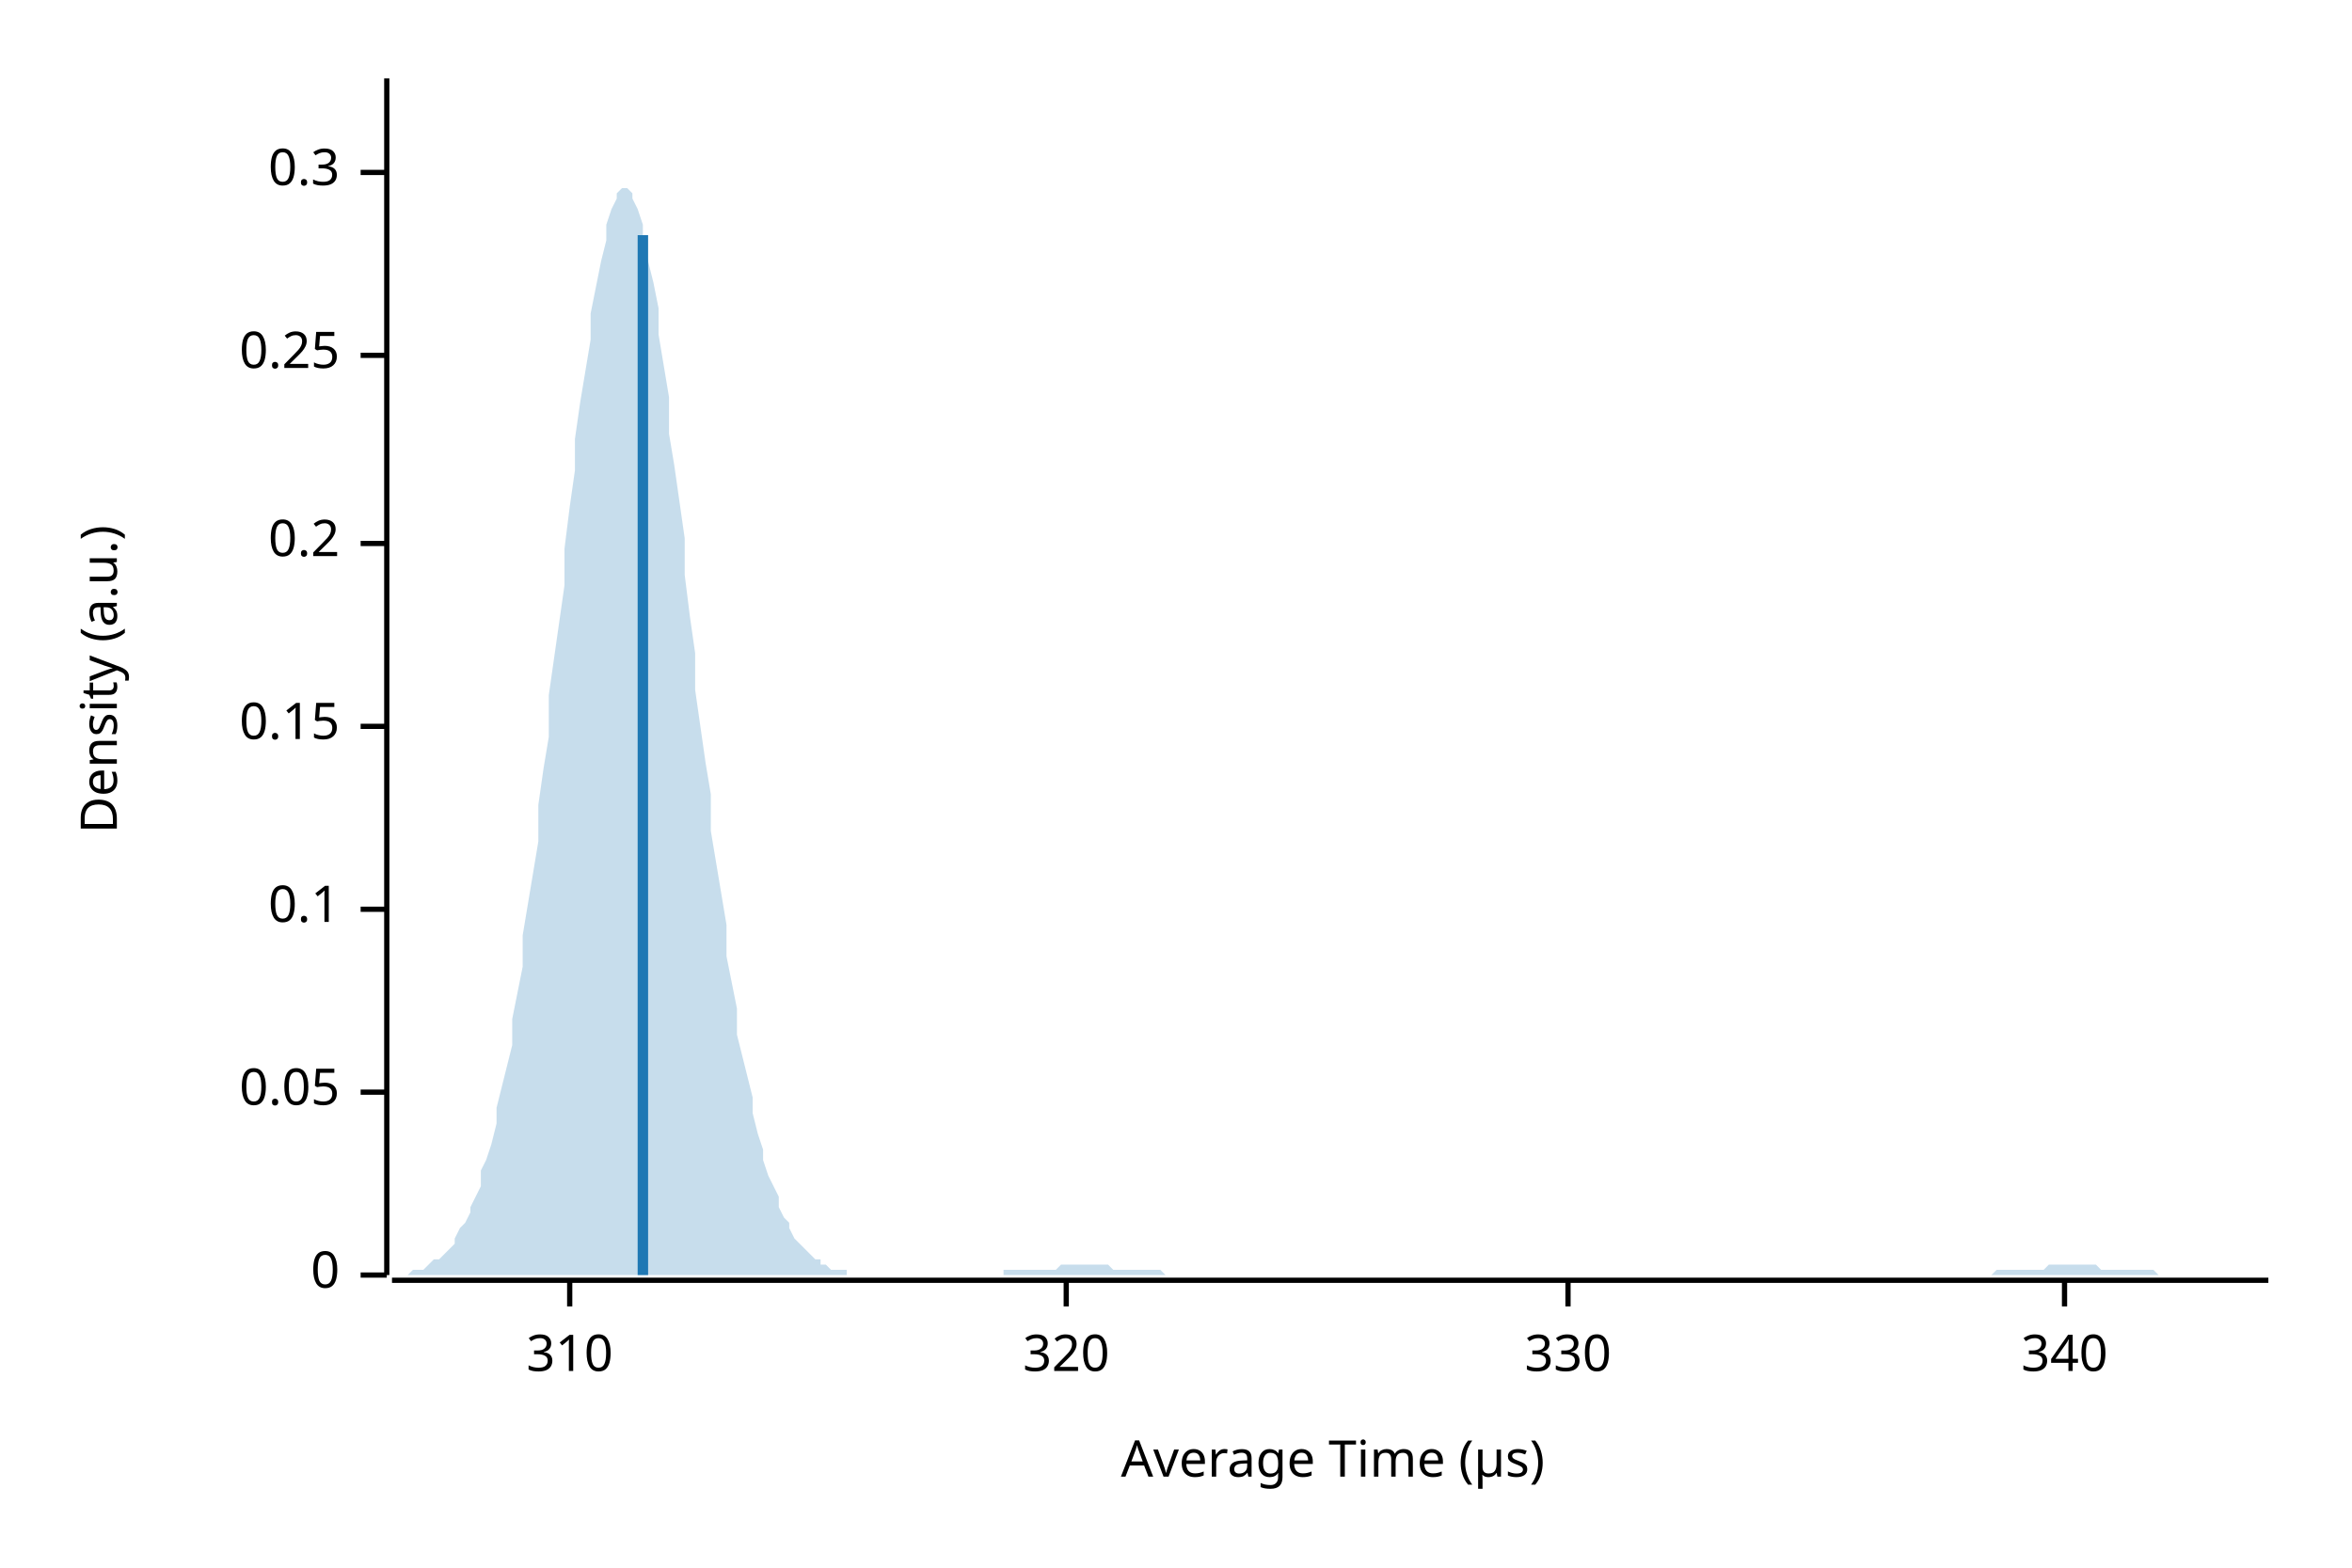
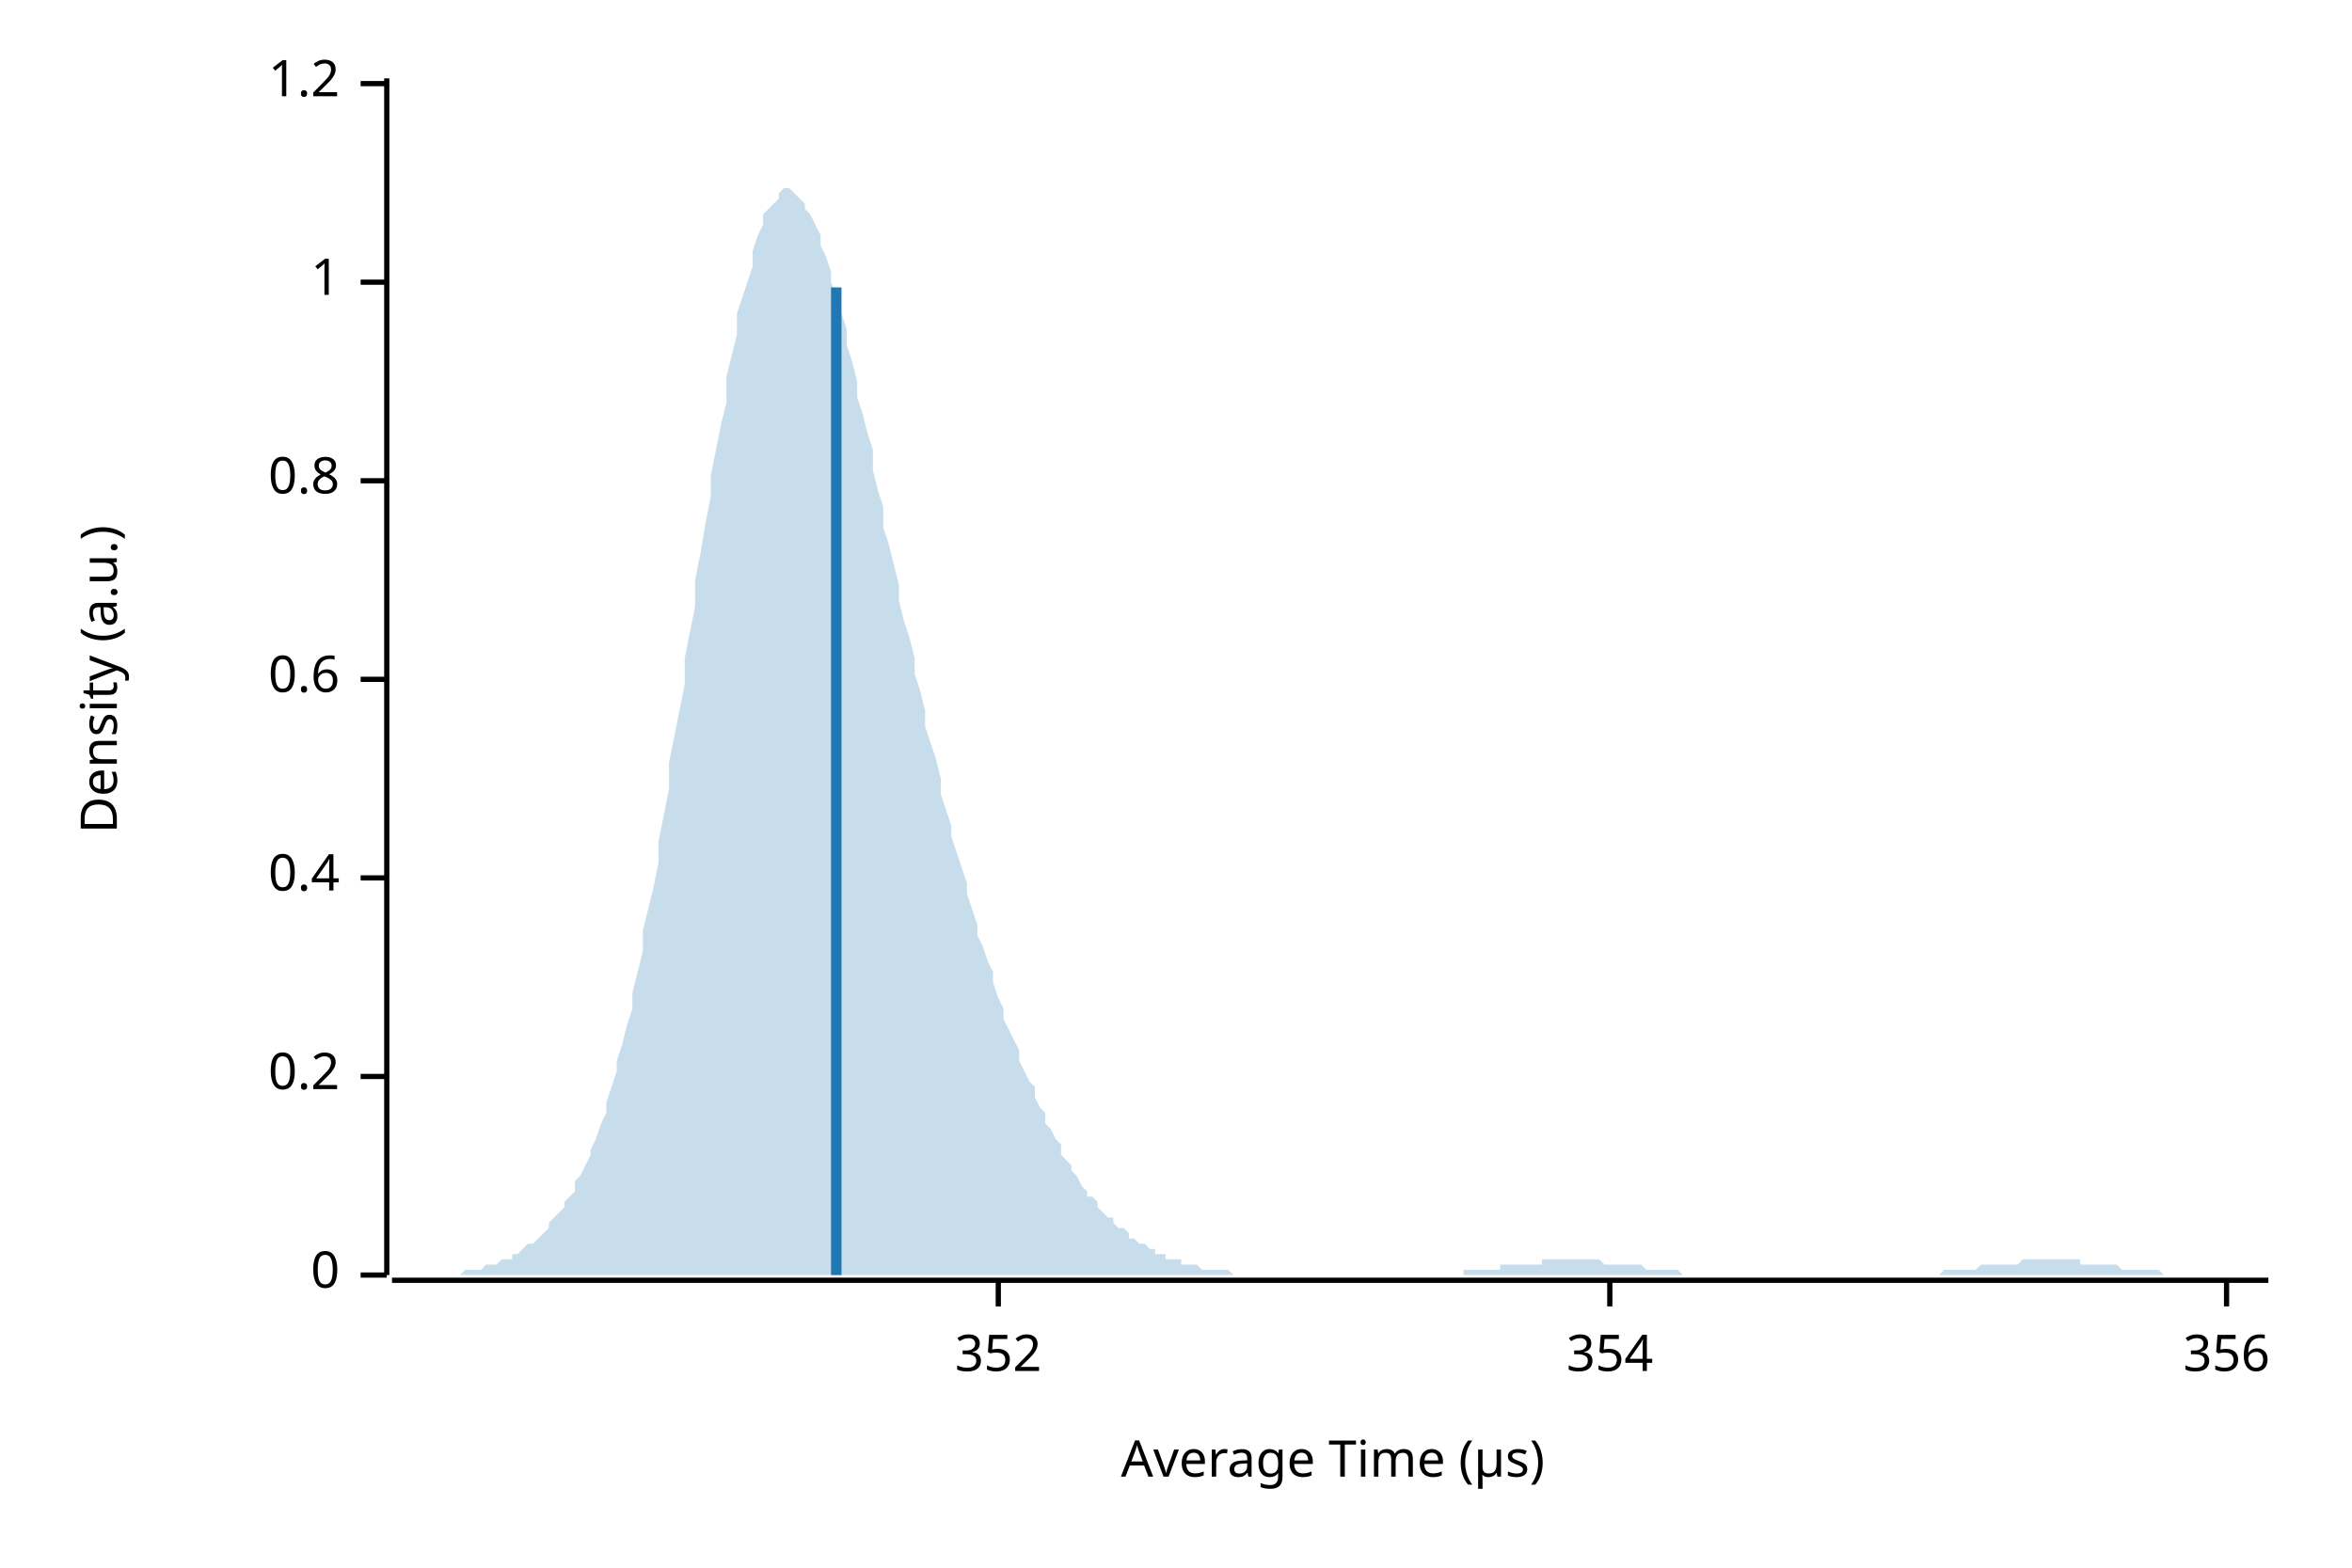
<svg xmlns="http://www.w3.org/2000/svg" width="450" height="300" viewBox="0 0 450 300">
  <text x="15" y="130" dy="0.76em" text-anchor="middle" font-family="sans-serif" font-size="9.677" opacity="1" fill="#000000" transform="rotate(270, 15, 130)">
Density (a.u.)
</text>
  <text x="255" y="285" dy="-0.5ex" text-anchor="middle" font-family="sans-serif" font-size="9.677" opacity="1" fill="#000000">
Average Time (µs)
</text>
  <polyline fill="none" opacity="1" stroke="#000000" stroke-width="1" points="74,15 74,244 " />
  <text x="65" y="244" dy="0.5ex" text-anchor="end" font-family="sans-serif" font-size="9.677" opacity="1" fill="#000000">
0
</text>
  <polyline fill="none" opacity="1" stroke="#000000" stroke-width="1" points="69,244 74,244 " />
-   <text x="65" y="209" dy="0.5ex" text-anchor="end" font-family="sans-serif" font-size="9.677" opacity="1" fill="#000000">
- 0.05
- </text>
-   <polyline fill="none" opacity="1" stroke="#000000" stroke-width="1" points="69,209 74,209 " />
-   <text x="65" y="174" dy="0.5ex" text-anchor="end" font-family="sans-serif" font-size="9.677" opacity="1" fill="#000000">
- 0.1
- </text>
-   <polyline fill="none" opacity="1" stroke="#000000" stroke-width="1" points="69,174 74,174 " />
-   <text x="65" y="139" dy="0.5ex" text-anchor="end" font-family="sans-serif" font-size="9.677" opacity="1" fill="#000000">
- 0.15
- </text>
-   <polyline fill="none" opacity="1" stroke="#000000" stroke-width="1" points="69,139 74,139 " />
-   <text x="65" y="104" dy="0.5ex" text-anchor="end" font-family="sans-serif" font-size="9.677" opacity="1" fill="#000000">
+   <text x="65" y="206" dy="0.5ex" text-anchor="end" font-family="sans-serif" font-size="9.677" opacity="1" fill="#000000">
0.2
</text>
-   <polyline fill="none" opacity="1" stroke="#000000" stroke-width="1" points="69,104 74,104 " />
-   <text x="65" y="68" dy="0.5ex" text-anchor="end" font-family="sans-serif" font-size="9.677" opacity="1" fill="#000000">
- 0.25
+   <polyline fill="none" opacity="1" stroke="#000000" stroke-width="1" points="69,206 74,206 " />
+   <text x="65" y="168" dy="0.5ex" text-anchor="end" font-family="sans-serif" font-size="9.677" opacity="1" fill="#000000">
+ 0.4
</text>
-   <polyline fill="none" opacity="1" stroke="#000000" stroke-width="1" points="69,68 74,68 " />
-   <text x="65" y="33" dy="0.5ex" text-anchor="end" font-family="sans-serif" font-size="9.677" opacity="1" fill="#000000">
- 0.3
+   <polyline fill="none" opacity="1" stroke="#000000" stroke-width="1" points="69,168 74,168 " />
+   <text x="65" y="130" dy="0.5ex" text-anchor="end" font-family="sans-serif" font-size="9.677" opacity="1" fill="#000000">
+ 0.6
</text>
-   <polyline fill="none" opacity="1" stroke="#000000" stroke-width="1" points="69,33 74,33 " />
+   <polyline fill="none" opacity="1" stroke="#000000" stroke-width="1" points="69,130 74,130 " />
+   <text x="65" y="92" dy="0.5ex" text-anchor="end" font-family="sans-serif" font-size="9.677" opacity="1" fill="#000000">
+ 0.8
+ </text>
+   <polyline fill="none" opacity="1" stroke="#000000" stroke-width="1" points="69,92 74,92 " />
+   <text x="65" y="54" dy="0.5ex" text-anchor="end" font-family="sans-serif" font-size="9.677" opacity="1" fill="#000000">
+ 1
+ </text>
+   <polyline fill="none" opacity="1" stroke="#000000" stroke-width="1" points="69,54 74,54 " />
+   <text x="65" y="16" dy="0.5ex" text-anchor="end" font-family="sans-serif" font-size="9.677" opacity="1" fill="#000000">
+ 1.2
+ </text>
+   <polyline fill="none" opacity="1" stroke="#000000" stroke-width="1" points="69,16 74,16 " />
  <polyline fill="none" opacity="1" stroke="#000000" stroke-width="1" points="75,245 434,245 " />
-   <text x="109" y="255" dy="0.76em" text-anchor="middle" font-family="sans-serif" font-size="9.677" opacity="1" fill="#000000">
- 310
+   <text x="191" y="255" dy="0.76em" text-anchor="middle" font-family="sans-serif" font-size="9.677" opacity="1" fill="#000000">
+ 352
</text>
-   <polyline fill="none" opacity="1" stroke="#000000" stroke-width="1" points="109,245 109,250 " />
-   <text x="204" y="255" dy="0.76em" text-anchor="middle" font-family="sans-serif" font-size="9.677" opacity="1" fill="#000000">
- 320
+   <polyline fill="none" opacity="1" stroke="#000000" stroke-width="1" points="191,245 191,250 " />
+   <text x="308" y="255" dy="0.76em" text-anchor="middle" font-family="sans-serif" font-size="9.677" opacity="1" fill="#000000">
+ 354
</text>
-   <polyline fill="none" opacity="1" stroke="#000000" stroke-width="1" points="204,245 204,250 " />
-   <text x="300" y="255" dy="0.76em" text-anchor="middle" font-family="sans-serif" font-size="9.677" opacity="1" fill="#000000">
- 330
+   <polyline fill="none" opacity="1" stroke="#000000" stroke-width="1" points="308,245 308,250 " />
+   <text x="426" y="255" dy="0.76em" text-anchor="middle" font-family="sans-serif" font-size="9.677" opacity="1" fill="#000000">
+ 356
</text>
-   <polyline fill="none" opacity="1" stroke="#000000" stroke-width="1" points="300,245 300,250 " />
-   <text x="395" y="255" dy="0.76em" text-anchor="middle" font-family="sans-serif" font-size="9.677" opacity="1" fill="#000000">
- 340
- </text>
-   <polyline fill="none" opacity="1" stroke="#000000" stroke-width="1" points="395,245 395,250 " />
-   <polygon opacity="0.25" fill="#1F78B4" points="75,244 75,244 76,244 77,244 77,244 78,244 79,243 80,243 80,243 81,243 82,242 82,242 83,241 84,241 85,240 85,240 86,239 87,238 87,237 88,235 89,234 90,232 90,231 91,229 92,227 92,224 93,222 94,219 95,215 95,212 96,208 97,204 98,200 98,195 99,190 100,185 100,179 101,173 102,167 103,161 103,154 104,147 105,141 105,133 106,126 107,119 108,112 108,105 109,97 110,90 110,84 111,77 112,71 113,65 113,60 114,55 115,50 116,46 116,43 117,40 118,38 118,37 119,36 120,36 121,37 121,38 122,40 123,43 123,46 124,50 125,54 126,59 126,64 127,70 128,76 128,83 129,89 130,96 131,103 131,110 132,118 133,125 133,132 134,139 135,146 136,152 136,159 137,165 138,171 139,177 139,183 140,188 141,193 141,198 142,202 143,206 144,210 144,213 145,217 146,220 146,222 147,225 148,227 149,229 149,231 150,233 151,234 151,235 152,237 153,238 154,239 154,239 155,240 156,241 157,241 157,242 158,242 159,243 159,243 160,243 161,243 162,243 162,244 163,244 164,244 164,244 165,244 166,244 167,244 167,244 168,244 169,244 169,244 170,244 171,244 172,244 172,244 173,244 174,244 175,244 175,244 176,244 177,244 177,244 178,244 179,244 180,244 180,244 181,244 182,244 182,244 183,244 184,244 185,244 185,244 186,244 187,244 187,244 188,244 189,244 190,244 190,244 191,244 192,244 192,243 193,243 194,243 195,243 195,243 196,243 197,243 198,243 198,243 199,243 200,243 200,243 201,243 202,243 203,242 203,242 204,242 205,242 205,242 206,242 207,242 208,242 208,242 209,242 210,242 210,242 211,242 212,242 213,243 213,243 214,243 215,243 216,243 216,243 217,243 218,243 218,243 219,243 220,243 221,243 221,243 222,243 223,244 223,244 224,244 225,244 226,244 226,244 227,244 228,244 228,244 229,244 230,244 231,244 231,244 232,244 233,244 233,244 234,244 235,244 236,244 236,244 237,244 238,244 239,244 239,244 240,244 241,244 241,244 242,244 243,244 244,244 244,244 245,244 246,244 246,244 247,244 248,244 249,244 249,244 250,244 251,244 251,244 252,244 253,244 254,244 254,244 255,244 256,244 257,244 257,244 258,244 259,244 259,244 260,244 261,244 262,244 262,244 263,244 264,244 264,244 265,244 266,244 267,244 267,244 268,244 269,244 269,244 270,244 271,244 272,244 272,244 273,244 274,244 275,244 275,244 276,244 277,244 277,244 278,244 279,244 280,244 280,244 281,244 282,244 282,244 283,244 284,244 285,244 285,244 286,244 287,244 287,244 288,244 289,244 290,244 290,244 291,244 292,244 292,244 293,244 294,244 295,244 295,244 296,244 297,244 298,244 298,244 299,244 300,244 300,244 301,244 302,244 303,244 303,244 304,244 305,244 305,244 306,244 307,244 308,244 308,244 309,244 310,244 310,244 311,244 312,244 313,244 313,244 314,244 315,244 316,244 316,244 317,244 318,244 318,244 319,244 320,244 321,244 321,244 322,244 323,244 323,244 324,244 325,244 326,244 326,244 327,244 328,244 328,244 329,244 330,244 331,244 331,244 332,244 333,244 333,244 334,244 335,244 336,244 336,244 337,244 338,244 339,244 339,244 340,244 341,244 341,244 342,244 343,244 344,244 344,244 345,244 346,244 346,244 347,244 348,244 349,244 349,244 350,244 351,244 351,244 352,244 353,244 354,244 354,244 355,244 356,244 357,244 357,244 358,244 359,244 359,244 360,244 361,244 362,244 362,244 363,244 364,244 364,244 365,244 366,244 367,244 367,244 368,244 369,244 369,244 370,244 371,244 372,244 372,244 373,244 374,244 375,244 375,244 376,244 377,244 377,244 378,244 379,244 380,244 380,244 381,244 382,243 382,243 383,243 384,243 385,243 385,243 386,243 387,243 387,243 388,243 389,243 390,243 390,243 391,243 392,242 392,242 393,242 394,242 395,242 395,242 396,242 397,242 398,242 398,242 399,242 400,242 400,242 401,242 402,243 403,243 403,243 404,243 405,243 405,243 406,243 407,243 408,243 408,243 409,243 410,243 410,243 411,243 412,243 413,244 413,244 414,244 415,244 416,244 416,244 417,244 418,244 418,244 419,244 420,244 421,244 421,244 422,244 423,244 423,244 424,244 425,244 426,244 426,244 427,244 428,244 428,244 429,244 430,244 431,244 431,244 432,244 433,244 434,244 434,244 75,244 " />
-   <polyline fill="none" opacity="1" stroke="#1F78B4" stroke-width="2" points="123,244 123,45 " />
+   <polyline fill="none" opacity="1" stroke="#000000" stroke-width="1" points="426,245 426,250 " />
+   <polygon opacity="0.25" fill="#1F78B4" points="75,244 75,244 76,244 77,244 77,244 78,244 79,244 80,244 80,244 81,244 82,244 82,244 83,244 84,244 85,244 85,244 86,244 87,244 87,244 88,244 89,243 90,243 90,243 91,243 92,243 92,243 93,242 94,242 95,242 95,242 96,241 97,241 98,241 98,240 99,240 100,239 100,239 101,238 102,238 103,237 103,237 104,236 105,235 105,234 106,233 107,232 108,231 108,230 109,229 110,228 110,226 111,225 112,223 113,221 113,220 114,218 115,215 116,213 116,211 117,208 118,205 118,203 119,200 120,196 121,193 121,190 122,186 123,182 123,178 124,174 125,170 126,165 126,161 127,156 128,151 128,146 129,141 130,136 131,131 131,126 132,121 133,116 133,111 134,106 135,100 136,95 136,91 137,86 138,81 139,77 139,72 140,68 141,64 141,60 142,57 143,54 144,51 144,48 145,45 146,43 146,41 147,40 148,39 149,38 149,37 150,36 151,36 151,36 152,37 153,38 154,39 154,40 155,41 156,43 157,45 157,47 158,49 159,52 159,54 160,57 161,60 162,63 162,66 163,69 164,73 164,76 165,79 166,83 167,86 167,90 168,94 169,97 169,101 170,104 171,108 172,112 172,115 173,119 174,122 175,126 175,129 176,132 177,136 177,139 178,142 179,145 180,149 180,152 181,155 182,158 182,160 183,163 184,166 185,169 185,171 186,174 187,177 187,179 188,181 189,184 190,186 190,188 191,191 192,193 192,195 193,197 194,199 195,201 195,203 196,205 197,207 198,208 198,210 199,212 200,213 200,215 201,216 202,218 203,219 203,221 204,222 205,223 205,224 206,225 207,227 208,228 208,229 209,229 210,230 210,231 211,232 212,233 213,233 213,234 214,235 215,235 216,236 216,237 217,237 218,238 218,238 219,238 220,239 221,239 221,240 222,240 223,240 223,241 224,241 225,241 226,241 226,242 227,242 228,242 228,242 229,242 230,243 231,243 231,243 232,243 233,243 233,243 234,243 235,243 236,244 236,244 237,244 238,244 239,244 239,244 240,244 241,244 241,244 242,244 243,244 244,244 244,244 245,244 246,244 246,244 247,244 248,244 249,244 249,244 250,244 251,244 251,244 252,244 253,244 254,244 254,244 255,244 256,244 257,244 257,244 258,244 259,244 259,244 260,244 261,244 262,244 262,244 263,244 264,244 264,244 265,244 266,244 267,244 267,244 268,244 269,244 269,244 270,244 271,244 272,244 272,244 273,244 274,244 275,244 275,244 276,244 277,244 277,244 278,244 279,244 280,244 280,243 281,243 282,243 282,243 283,243 284,243 285,243 285,243 286,243 287,243 287,242 288,242 289,242 290,242 290,242 291,242 292,242 292,242 293,242 294,242 295,242 295,241 296,241 297,241 298,241 298,241 299,241 300,241 300,241 301,241 302,241 303,241 303,241 304,241 305,241 305,241 306,241 307,242 308,242 308,242 309,242 310,242 310,242 311,242 312,242 313,242 313,242 314,242 315,243 316,243 316,243 317,243 318,243 318,243 319,243 320,243 321,243 321,243 322,244 323,244 323,244 324,244 325,244 326,244 326,244 327,244 328,244 328,244 329,244 330,244 331,244 331,244 332,244 333,244 333,244 334,244 335,244 336,244 336,244 337,244 338,244 339,244 339,244 340,244 341,244 341,244 342,244 343,244 344,244 344,244 345,244 346,244 346,244 347,244 348,244 349,244 349,244 350,244 351,244 351,244 352,244 353,244 354,244 354,244 355,244 356,244 357,244 357,244 358,244 359,244 359,244 360,244 361,244 362,244 362,244 363,244 364,244 364,244 365,244 366,244 367,244 367,244 368,244 369,244 369,244 370,244 371,244 372,243 372,243 373,243 374,243 375,243 375,243 376,243 377,243 377,243 378,243 379,242 380,242 380,242 381,242 382,242 382,242 383,242 384,242 385,242 385,242 386,242 387,241 387,241 388,241 389,241 390,241 390,241 391,241 392,241 392,241 393,241 394,241 395,241 395,241 396,241 397,241 398,241 398,242 399,242 400,242 400,242 401,242 402,242 403,242 403,242 404,242 405,242 405,242 406,243 407,243 408,243 408,243 409,243 410,243 410,243 411,243 412,243 413,243 413,243 414,244 415,244 416,244 416,244 417,244 418,244 418,244 419,244 420,244 421,244 421,244 422,244 423,244 423,244 424,244 425,244 426,244 426,244 427,244 428,244 428,244 429,244 430,244 431,244 431,244 432,244 433,244 434,244 434,244 75,244 " />
+   <polyline fill="none" opacity="1" stroke="#1F78B4" stroke-width="2" points="160,244 160,55 " />
</svg>
